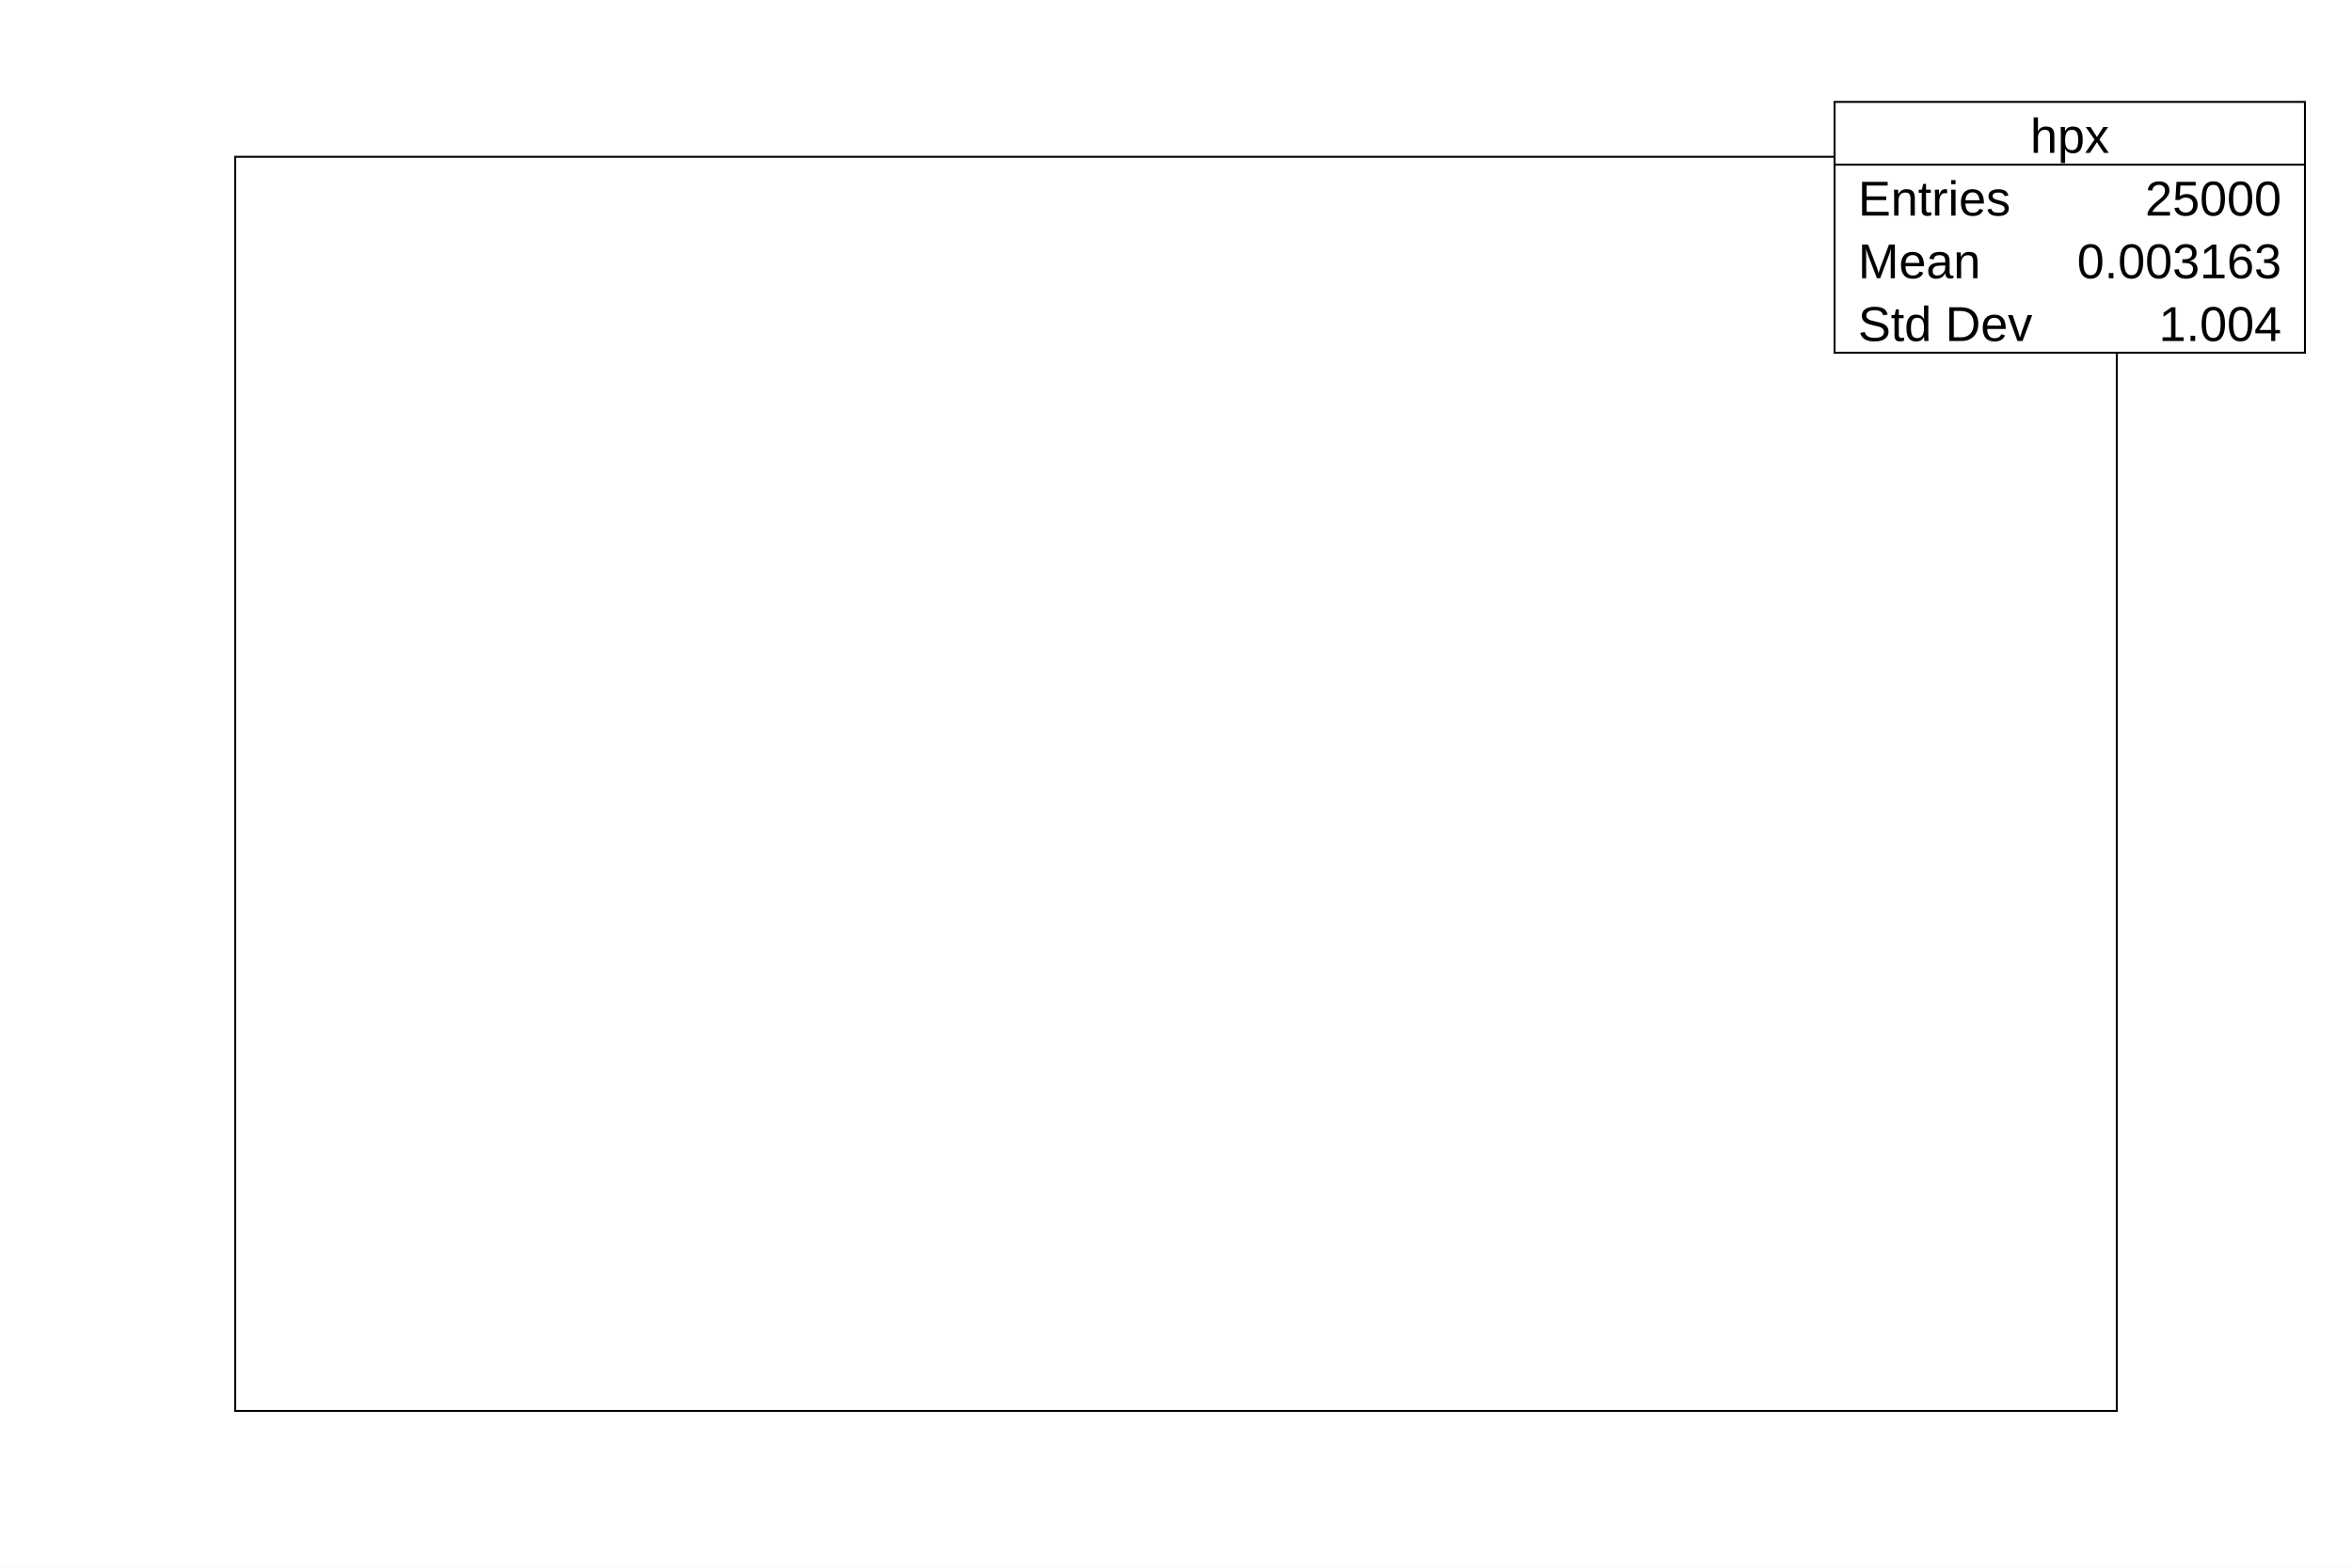
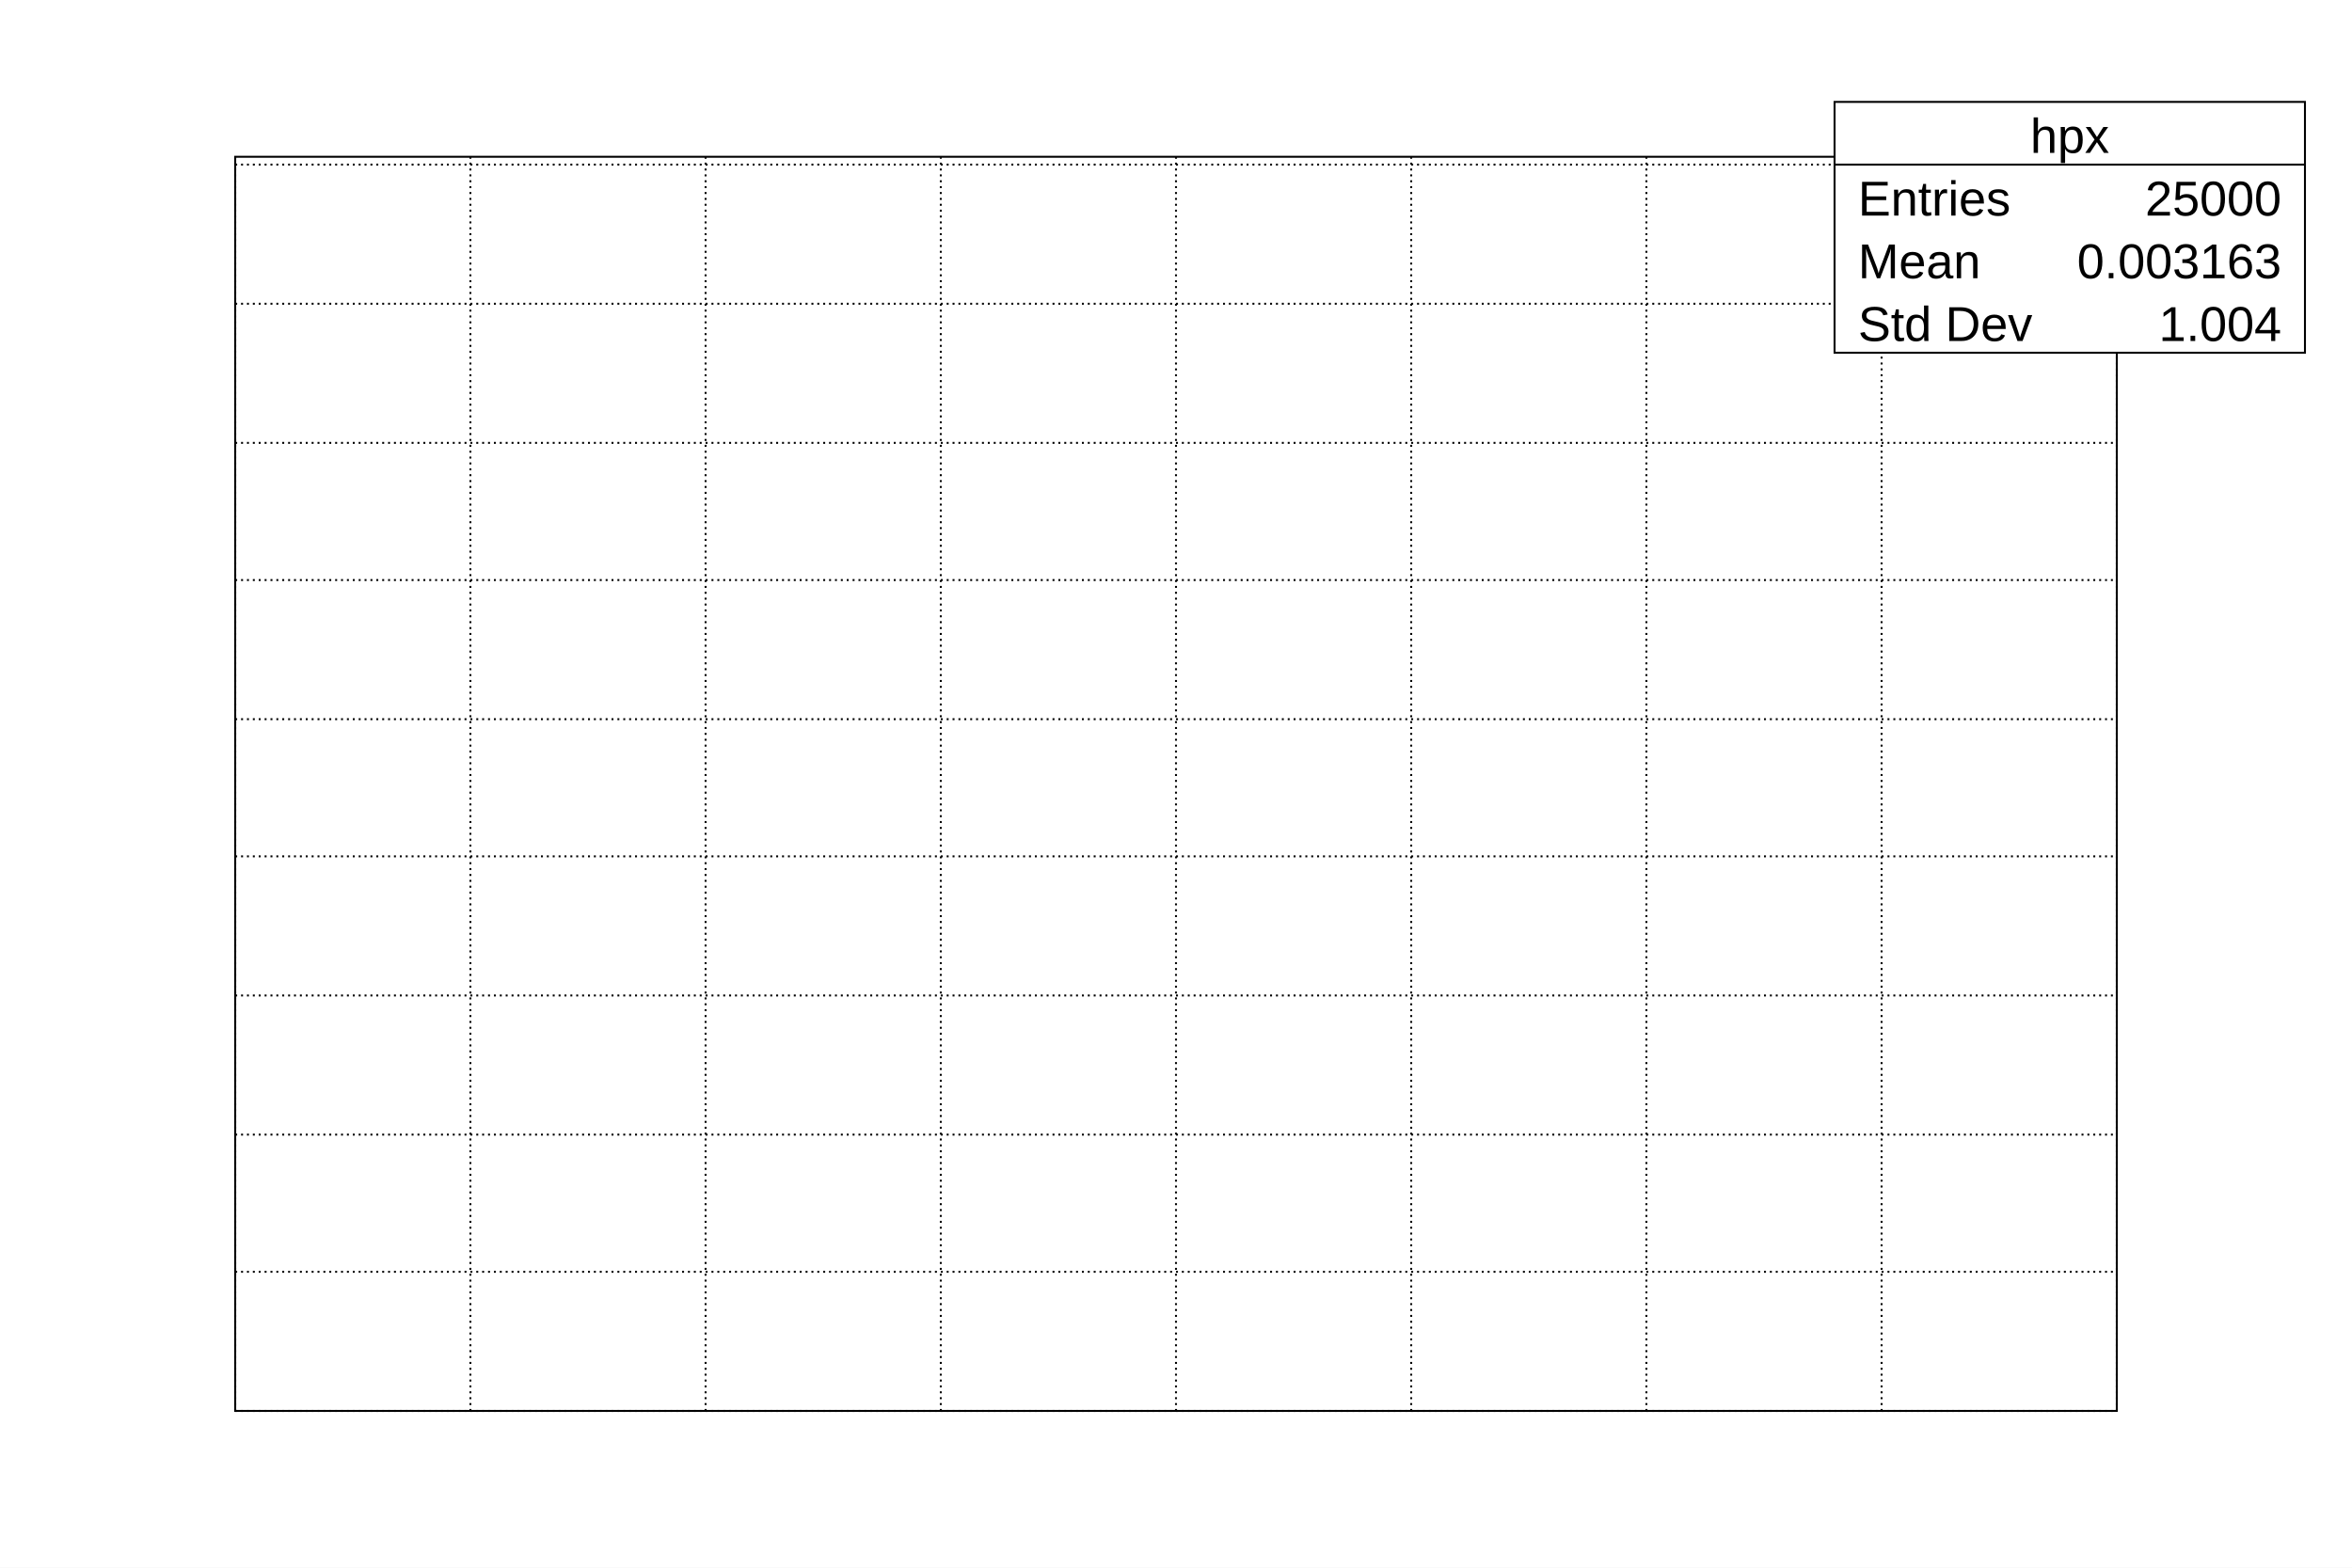
<svg xmlns="http://www.w3.org/2000/svg" viewBox="0 0 1200 800" preserveAspectRatio="none" width="1200" height="800">
  <path d="M0,0H1200V800H0Z" style="fill: white;" />
  <g>
    <g transform="translate(120,80)">
      <path d="M0,0H960V640H0Z" style="fill: white; stroke: black; stroke-width: 1;" />
+       <g>
+         <path d="M0,0v640M120,0v640M240,0v640M360,0v640M480,0v640M600,0v640M720,0v640M840,0v640M960,0v640" style="stroke: black; stroke-width: 1; stroke-dasharray: 1,2;" />
+         <path d="M0,640h960M0,569h960M0,499h960M0,428h960M0,357h960M0,287h960M0,216h960M0,146h960M0,75h960M0,4h960" style="stroke: black; stroke-width: 1; stroke-dasharray: 1,2;" />
+       </g>
    </g>
    <g transform="translate(936,52)" font-family="Arial" font-size="25" space="preserve" fill="black">
      <path d="M0,0H240V128H0Z" style="fill: white; stroke: black; stroke-width: 1;" />
      <text text-anchor="middle" dy=".4em" transform="translate(120,16)">
    hpx
   </text>
      <text text-anchor="start" dy=".4em" transform="translate(12,48)">
    Entries
   </text>
      <text text-anchor="end" dy=".4em" transform="translate(228,48)">
    25000
   </text>
      <text text-anchor="start" dy=".4em" transform="translate(12,80)">
    Mean
   </text>
      <text text-anchor="end" dy=".4em" transform="translate(228,80)">
    0.003163
   </text>
      <text text-anchor="start" dy=".4em" transform="translate(12,112)">
    Std Dev
   </text>
      <text text-anchor="end" dy=".4em" transform="translate(228,112)">
    1.004
   </text>
      <path d="M0,32h240" style="stroke: black; stroke-width: 1;" />
    </g>
  </g>
</svg>
